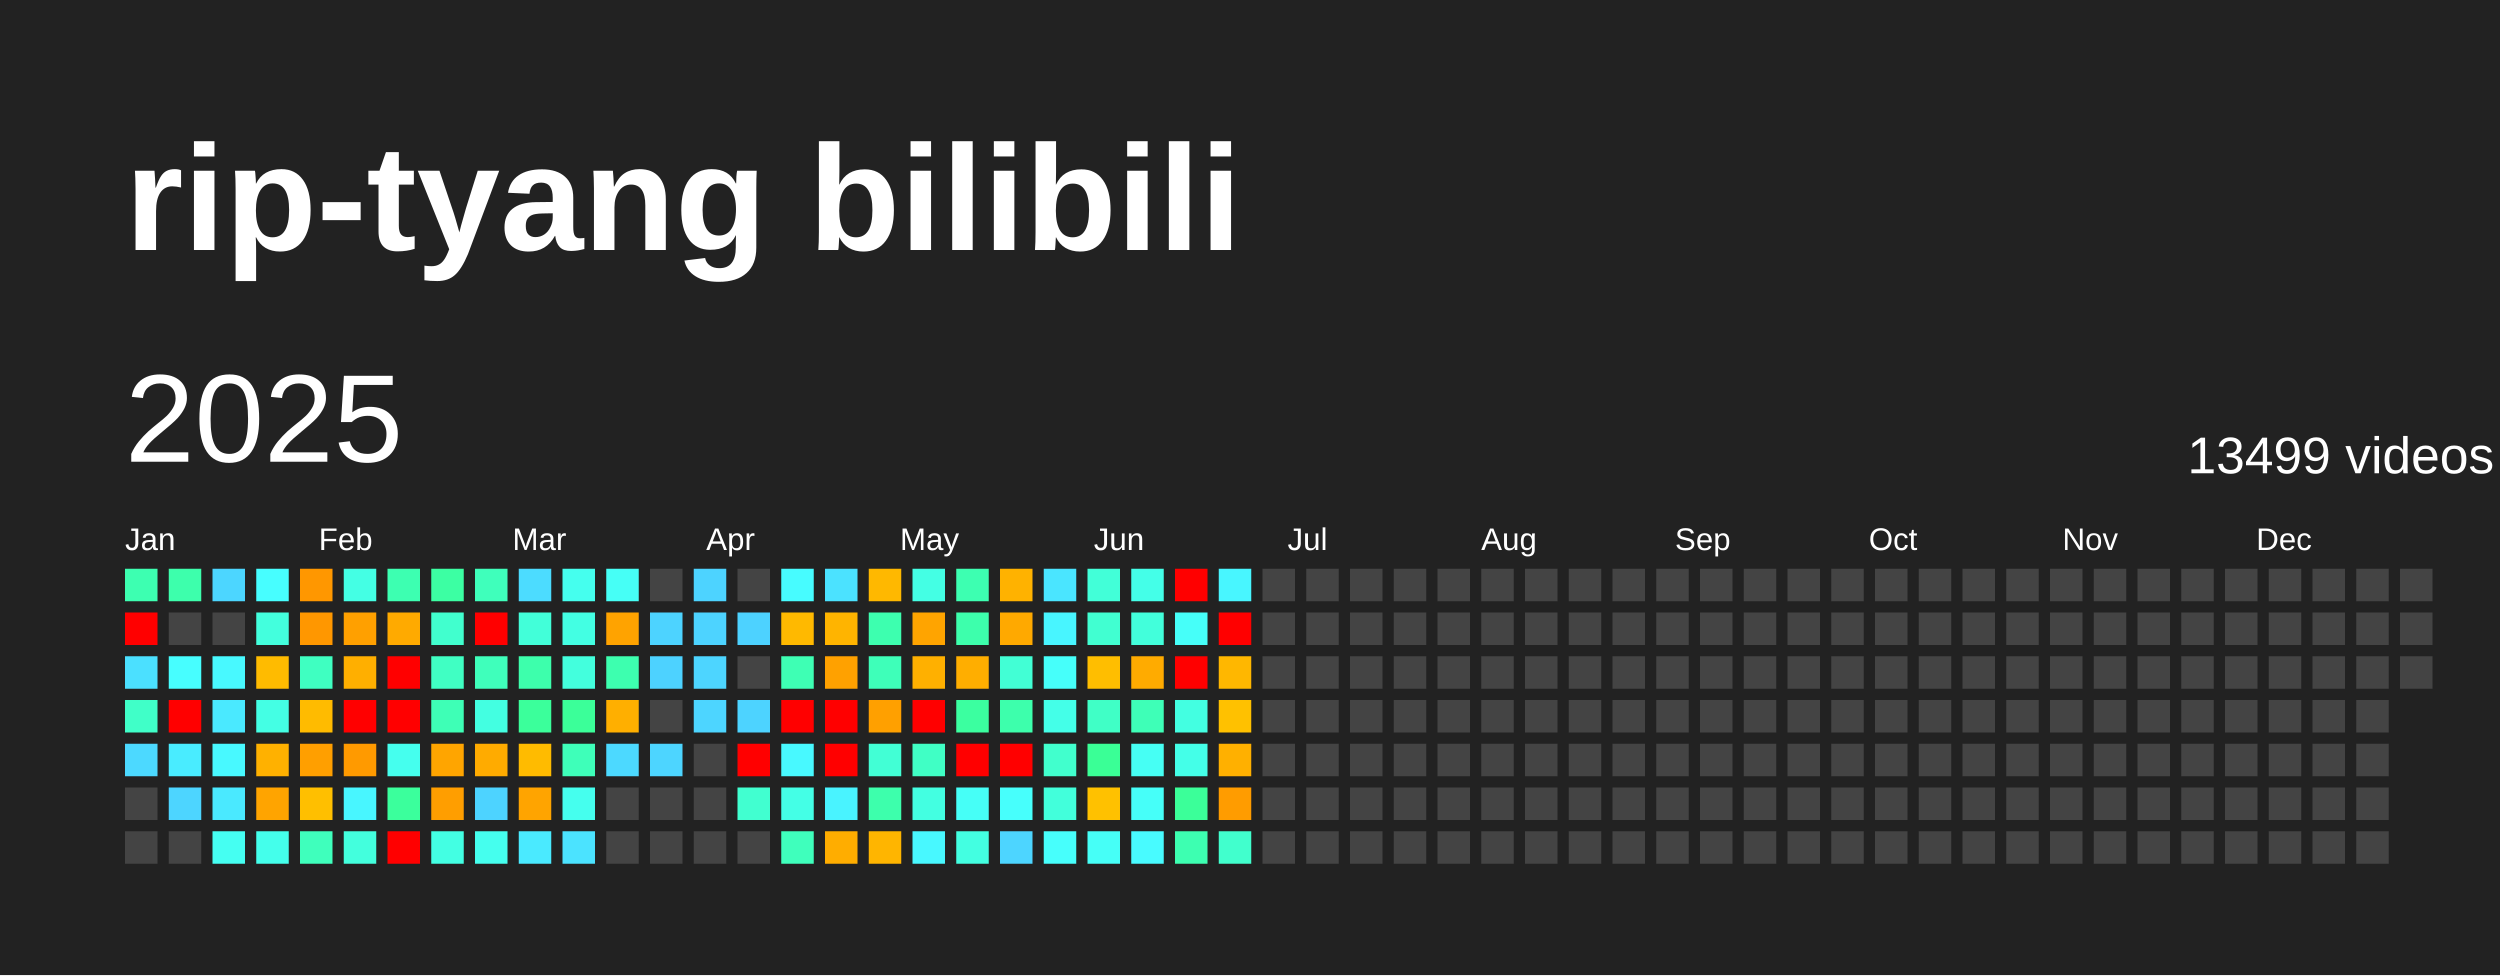
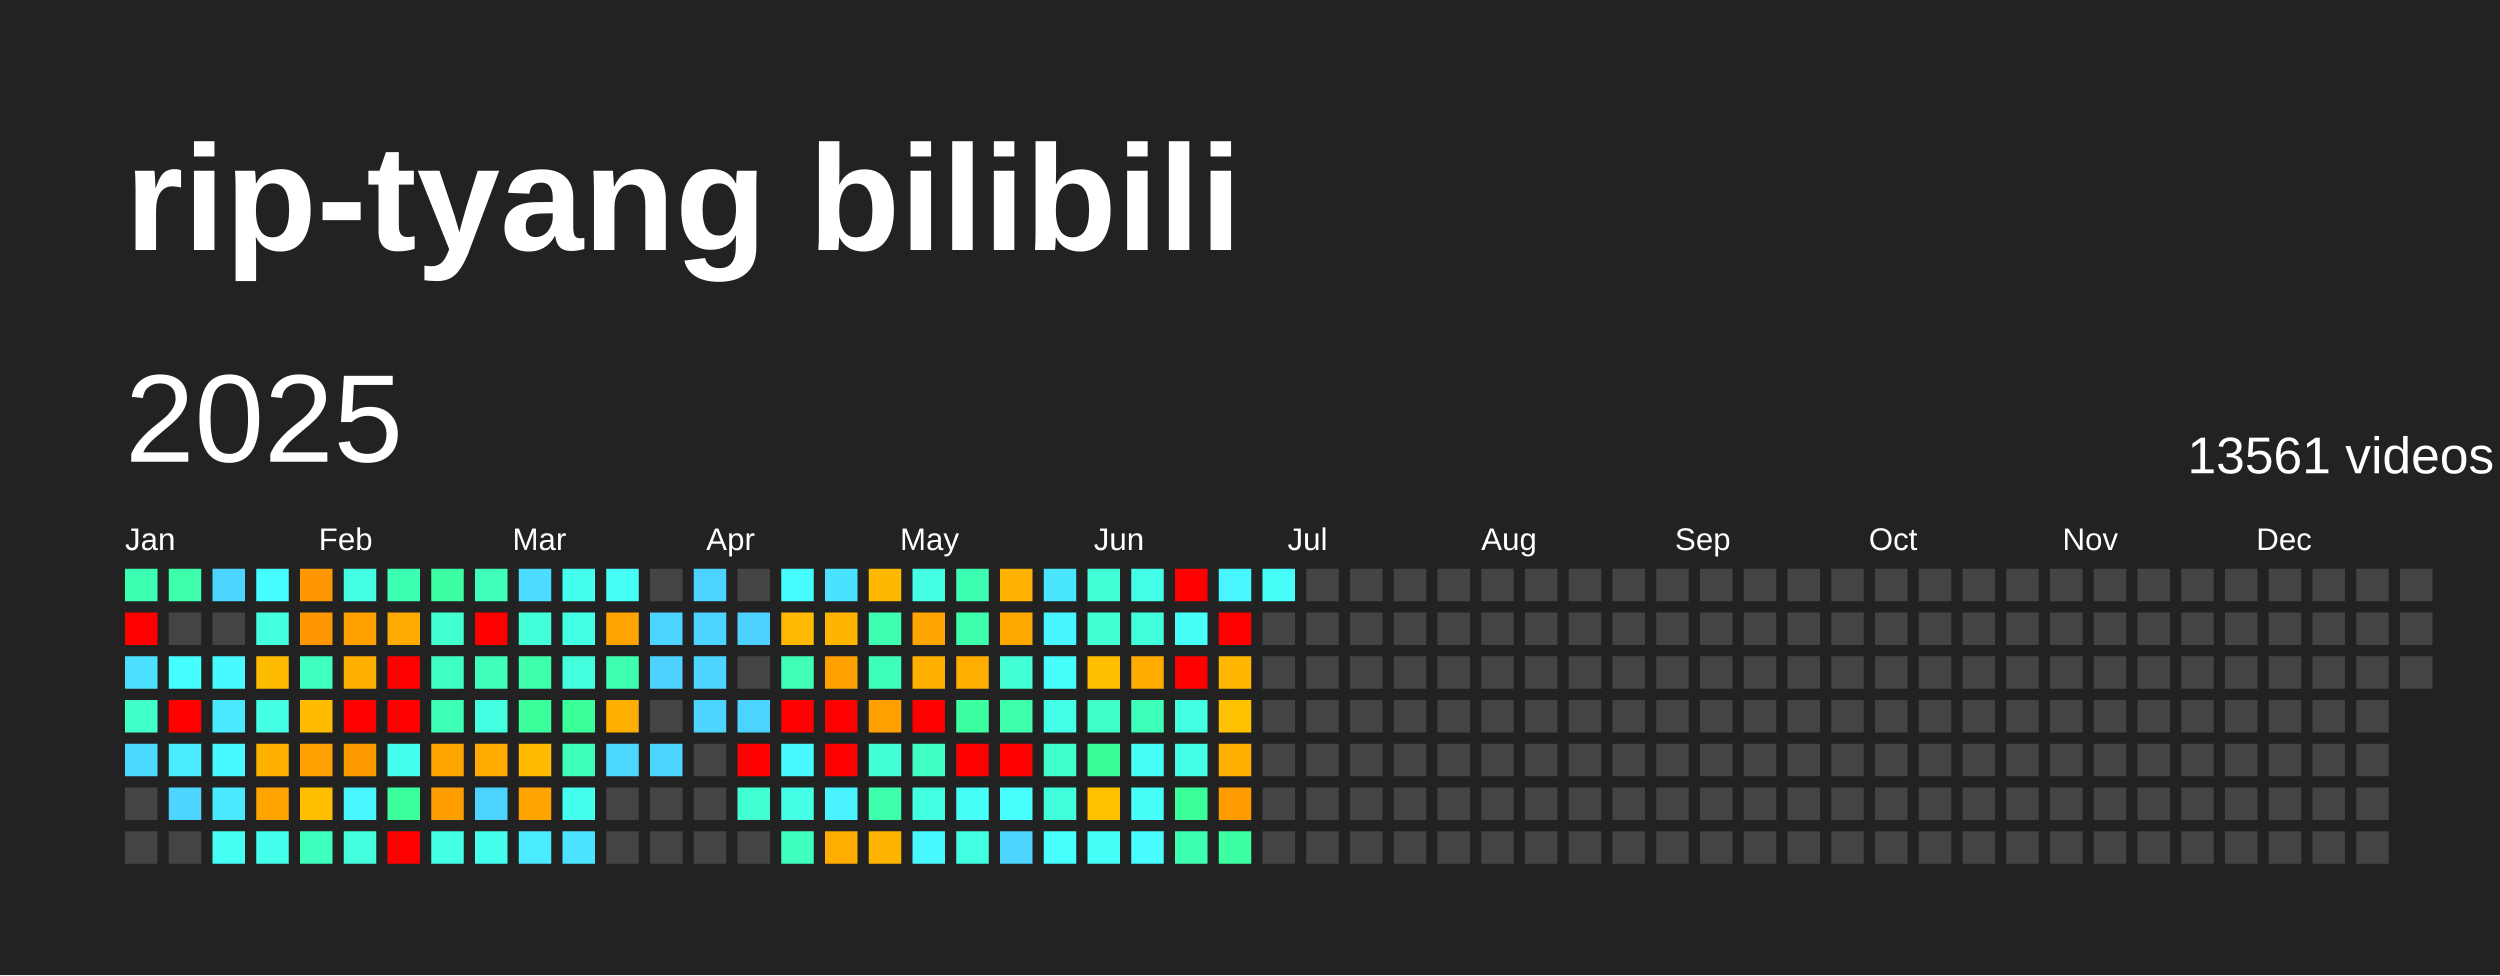
<svg xmlns="http://www.w3.org/2000/svg" baseProfile="full" height="78mm" version="1.1" viewBox="0,0,200,78" width="200mm">
  <defs />
  <rect fill="#222222" height="78" width="200" x="0" y="0" />
  <text fill="#FFFFFF" style="font-size:12px; font-family:Arial; font-weight:bold;" x="10" y="20">rip-tyang bilibili</text>
  <text dominant-baseline="hanging" fill="#FFFFFF" style="font-size:10.0px; font-family:Arial;" x="10" y="30">2025</text>
-   <text dominant-baseline="hanging" fill="#FFFFFF" style="font-size:4.125px; font-family:Arial;" x="175" y="35">13499 videos</text>
+   <text dominant-baseline="hanging" fill="#FFFFFF" style="font-size:4.125px; font-family:Arial;" x="175" y="35">13561 videos</text>
  <text fill="#FFFFFF" style="font-size:2.5px; font-family:Arial" x="10.0" y="44">Jan</text>
  <text fill="#FFFFFF" style="font-size:2.5px; font-family:Arial" x="25.5" y="44">Feb</text>
  <text fill="#FFFFFF" style="font-size:2.5px; font-family:Arial" x="41.0" y="44">Mar</text>
  <text fill="#FFFFFF" style="font-size:2.5px; font-family:Arial" x="56.5" y="44">Apr</text>
  <text fill="#FFFFFF" style="font-size:2.5px; font-family:Arial" x="72.0" y="44">May</text>
  <text fill="#FFFFFF" style="font-size:2.5px; font-family:Arial" x="87.5" y="44">Jun</text>
  <text fill="#FFFFFF" style="font-size:2.5px; font-family:Arial" x="103.0" y="44">Jul</text>
  <text fill="#FFFFFF" style="font-size:2.5px; font-family:Arial" x="118.5" y="44">Aug</text>
  <text fill="#FFFFFF" style="font-size:2.5px; font-family:Arial" x="134.0" y="44">Sep</text>
  <text fill="#FFFFFF" style="font-size:2.5px; font-family:Arial" x="149.5" y="44">Oct</text>
  <text fill="#FFFFFF" style="font-size:2.5px; font-family:Arial" x="165.0" y="44">Nov</text>
  <text fill="#FFFFFF" style="font-size:2.5px; font-family:Arial" x="180.5" y="44">Dec</text>
  <rect fill="#3dffb1" height="2.6" width="2.6" x="10.0" y="45.5" />
  <rect fill="red" height="2.6" width="2.6" x="10.0" y="49.0" />
  <rect fill="#4be0ff" height="2.6" width="2.6" x="10.0" y="52.5" />
  <rect fill="#40ffc8" height="2.6" width="2.6" x="10.0" y="56.0" />
  <rect fill="#4cd9ff" height="2.6" width="2.6" x="10.0" y="59.5" />
  <rect fill="#444444" height="2.6" width="2.6" x="10.0" y="63.0" />
  <rect fill="#444444" height="2.6" width="2.6" x="10.0" y="66.5" />
  <rect fill="#3dffac" height="2.6" width="2.6" x="13.5" y="45.5" />
  <rect fill="#444444" height="2.6" width="2.6" x="13.5" y="49.0" />
  <rect fill="#47feff" height="2.6" width="2.6" x="13.5" y="52.5" />
  <rect fill="red" height="2.6" width="2.6" x="13.5" y="56.0" />
  <rect fill="#49ecff" height="2.6" width="2.6" x="13.5" y="59.5" />
  <rect fill="#4dd5ff" height="2.6" width="2.6" x="13.5" y="63.0" />
  <rect fill="#444444" height="2.6" width="2.6" x="13.5" y="66.5" />
  <rect fill="#4cd6ff" height="2.6" width="2.6" x="17.0" y="45.5" />
  <rect fill="#444444" height="2.6" width="2.6" x="17.0" y="49.0" />
  <rect fill="#48f9ff" height="2.6" width="2.6" x="17.0" y="52.5" />
  <rect fill="#4ae9ff" height="2.6" width="2.6" x="17.0" y="56.0" />
  <rect fill="#48f9ff" height="2.6" width="2.6" x="17.0" y="59.5" />
  <rect fill="#4ae9ff" height="2.6" width="2.6" x="17.0" y="63.0" />
  <rect fill="#45fff2" height="2.6" width="2.6" x="17.0" y="66.5" />
  <rect fill="#47feff" height="2.6" width="2.6" x="20.5" y="45.5" />
  <rect fill="#43ffdd" height="2.6" width="2.6" x="20.5" y="49.0" />
  <rect fill="#ffbb00" height="2.6" width="2.6" x="20.5" y="52.5" />
  <rect fill="#44ffe4" height="2.6" width="2.6" x="20.5" y="56.0" />
  <rect fill="#ffb100" height="2.6" width="2.6" x="20.5" y="59.5" />
  <rect fill="#ffa400" height="2.6" width="2.6" x="20.5" y="63.0" />
  <rect fill="#44ffeb" height="2.6" width="2.6" x="20.5" y="66.5" />
  <rect fill="#ff9700" height="2.6" width="2.6" x="24.0" y="45.5" />
  <rect fill="#ff9700" height="2.6" width="2.6" x="24.0" y="49.0" />
  <rect fill="#3fffc1" height="2.6" width="2.6" x="24.0" y="52.5" />
  <rect fill="#ffbb00" height="2.6" width="2.6" x="24.0" y="56.0" />
  <rect fill="#ff9f00" height="2.6" width="2.6" x="24.0" y="59.5" />
  <rect fill="#ffbf00" height="2.6" width="2.6" x="24.0" y="63.0" />
  <rect fill="#3fffbc" height="2.6" width="2.6" x="24.0" y="66.5" />
  <rect fill="#44ffe4" height="2.6" width="2.6" x="27.5" y="45.5" />
  <rect fill="#ffa000" height="2.6" width="2.6" x="27.5" y="49.0" />
  <rect fill="#ffaf00" height="2.6" width="2.6" x="27.5" y="52.5" />
  <rect fill="red" height="2.6" width="2.6" x="27.5" y="56.0" />
  <rect fill="#ff9a00" height="2.6" width="2.6" x="27.5" y="59.5" />
  <rect fill="#48f6ff" height="2.6" width="2.6" x="27.5" y="63.0" />
  <rect fill="#43ffdd" height="2.6" width="2.6" x="27.5" y="66.5" />
  <rect fill="#3dffb1" height="2.6" width="2.6" x="31.0" y="45.5" />
  <rect fill="#ffaa00" height="2.6" width="2.6" x="31.0" y="49.0" />
  <rect fill="red" height="2.6" width="2.6" x="31.0" y="52.5" />
  <rect fill="red" height="2.6" width="2.6" x="31.0" y="56.0" />
  <rect fill="#45ffee" height="2.6" width="2.6" x="31.0" y="59.5" />
  <rect fill="#3bff9c" height="2.6" width="2.6" x="31.0" y="63.0" />
  <rect fill="red" height="2.6" width="2.6" x="31.0" y="66.5" />
  <rect fill="#3cffa3" height="2.6" width="2.6" x="34.5" y="45.5" />
  <rect fill="#41ffce" height="2.6" width="2.6" x="34.5" y="49.0" />
  <rect fill="#40ffc3" height="2.6" width="2.6" x="34.5" y="52.5" />
  <rect fill="#3effb6" height="2.6" width="2.6" x="34.5" y="56.0" />
  <rect fill="#ffa500" height="2.6" width="2.6" x="34.5" y="59.5" />
  <rect fill="#ff9e00" height="2.6" width="2.6" x="34.5" y="63.0" />
  <rect fill="#43ffe3" height="2.6" width="2.6" x="34.5" y="66.5" />
  <rect fill="#3fffbb" height="2.6" width="2.6" x="38.0" y="45.5" />
  <rect fill="red" height="2.6" width="2.6" x="38.0" y="49.0" />
  <rect fill="#3fffbb" height="2.6" width="2.6" x="38.0" y="52.5" />
  <rect fill="#43ffe1" height="2.6" width="2.6" x="38.0" y="56.0" />
  <rect fill="#ffab00" height="2.6" width="2.6" x="38.0" y="59.5" />
  <rect fill="#4dd3ff" height="2.6" width="2.6" x="38.0" y="63.0" />
  <rect fill="#45ffee" height="2.6" width="2.6" x="38.0" y="66.5" />
  <rect fill="#4cdcff" height="2.6" width="2.6" x="41.5" y="45.5" />
  <rect fill="#42ffd9" height="2.6" width="2.6" x="41.5" y="49.0" />
  <rect fill="#3dffac" height="2.6" width="2.6" x="41.5" y="52.5" />
  <rect fill="#3bff9b" height="2.6" width="2.6" x="41.5" y="56.0" />
  <rect fill="#ffbb00" height="2.6" width="2.6" x="41.5" y="59.5" />
  <rect fill="#ffa400" height="2.6" width="2.6" x="41.5" y="63.0" />
  <rect fill="#4aeaff" height="2.6" width="2.6" x="41.5" y="66.5" />
  <rect fill="#45ffee" height="2.6" width="2.6" x="45.0" y="45.5" />
  <rect fill="#43ffe3" height="2.6" width="2.6" x="45.0" y="49.0" />
  <rect fill="#43ffdd" height="2.6" width="2.6" x="45.0" y="52.5" />
  <rect fill="#3bff99" height="2.6" width="2.6" x="45.0" y="56.0" />
  <rect fill="#3effb9" height="2.6" width="2.6" x="45.0" y="59.5" />
  <rect fill="#45ffee" height="2.6" width="2.6" x="45.0" y="63.0" />
  <rect fill="#4be3ff" height="2.6" width="2.6" x="45.0" y="66.5" />
  <rect fill="#46fff6" height="2.6" width="2.6" x="48.5" y="45.5" />
  <rect fill="#ffa300" height="2.6" width="2.6" x="48.5" y="49.0" />
  <rect fill="#3dffaf" height="2.6" width="2.6" x="48.5" y="52.5" />
  <rect fill="#ffaf00" height="2.6" width="2.6" x="48.5" y="56.0" />
  <rect fill="#4cd9ff" height="2.6" width="2.6" x="48.5" y="59.5" />
  <rect fill="#444444" height="2.6" width="2.6" x="48.5" y="63.0" />
  <rect fill="#444444" height="2.6" width="2.6" x="48.5" y="66.5" />
  <rect fill="#444444" height="2.6" width="2.6" x="52.0" y="45.5" />
  <rect fill="#4dd3ff" height="2.6" width="2.6" x="52.0" y="49.0" />
  <rect fill="#4dd2ff" height="2.6" width="2.6" x="52.0" y="52.5" />
  <rect fill="#444444" height="2.6" width="2.6" x="52.0" y="56.0" />
  <rect fill="#4dd5ff" height="2.6" width="2.6" x="52.0" y="59.5" />
  <rect fill="#444444" height="2.6" width="2.6" x="52.0" y="63.0" />
  <rect fill="#444444" height="2.6" width="2.6" x="52.0" y="66.5" />
  <rect fill="#4dd3ff" height="2.6" width="2.6" x="55.5" y="45.5" />
  <rect fill="#4dd3ff" height="2.6" width="2.6" x="55.5" y="49.0" />
  <rect fill="#4dd5ff" height="2.6" width="2.6" x="55.5" y="52.5" />
  <rect fill="#4dd5ff" height="2.6" width="2.6" x="55.5" y="56.0" />
  <rect fill="#444444" height="2.6" width="2.6" x="55.5" y="59.5" />
  <rect fill="#444444" height="2.6" width="2.6" x="55.5" y="63.0" />
  <rect fill="#444444" height="2.6" width="2.6" x="55.5" y="66.5" />
  <rect fill="#444444" height="2.6" width="2.6" x="59.0" y="45.5" />
  <rect fill="#4dd2ff" height="2.6" width="2.6" x="59.0" y="49.0" />
  <rect fill="#444444" height="2.6" width="2.6" x="59.0" y="52.5" />
  <rect fill="#4dd3ff" height="2.6" width="2.6" x="59.0" y="56.0" />
  <rect fill="red" height="2.6" width="2.6" x="59.0" y="59.5" />
  <rect fill="#41ffd0" height="2.6" width="2.6" x="59.0" y="63.0" />
  <rect fill="#444444" height="2.6" width="2.6" x="59.0" y="66.5" />
  <rect fill="#47fcff" height="2.6" width="2.6" x="62.5" y="45.5" />
  <rect fill="#ffb900" height="2.6" width="2.6" x="62.5" y="49.0" />
  <rect fill="#3effb4" height="2.6" width="2.6" x="62.5" y="52.5" />
  <rect fill="red" height="2.6" width="2.6" x="62.5" y="56.0" />
  <rect fill="#48f9ff" height="2.6" width="2.6" x="62.5" y="59.5" />
  <rect fill="#44ffe6" height="2.6" width="2.6" x="62.5" y="63.0" />
  <rect fill="#3fffbc" height="2.6" width="2.6" x="62.5" y="66.5" />
  <rect fill="#4be2ff" height="2.6" width="2.6" x="66.0" y="45.5" />
  <rect fill="#ffb400" height="2.6" width="2.6" x="66.0" y="49.0" />
  <rect fill="#ffa100" height="2.6" width="2.6" x="66.0" y="52.5" />
  <rect fill="red" height="2.6" width="2.6" x="66.0" y="56.0" />
  <rect fill="red" height="2.6" width="2.6" x="66.0" y="59.5" />
  <rect fill="#49f3ff" height="2.6" width="2.6" x="66.0" y="63.0" />
  <rect fill="#ffad00" height="2.6" width="2.6" x="66.0" y="66.5" />
  <rect fill="#ffb800" height="2.6" width="2.6" x="69.5" y="45.5" />
  <rect fill="#3dffaf" height="2.6" width="2.6" x="69.5" y="49.0" />
  <rect fill="#3effb9" height="2.6" width="2.6" x="69.5" y="52.5" />
  <rect fill="#ffa000" height="2.6" width="2.6" x="69.5" y="56.0" />
  <rect fill="#42ffd5" height="2.6" width="2.6" x="69.5" y="59.5" />
  <rect fill="#3dffac" height="2.6" width="2.6" x="69.5" y="63.0" />
  <rect fill="#ffb500" height="2.6" width="2.6" x="69.5" y="66.5" />
  <rect fill="#44ffe4" height="2.6" width="2.6" x="73.0" y="45.5" />
  <rect fill="#ffa400" height="2.6" width="2.6" x="73.0" y="49.0" />
  <rect fill="#ffb000" height="2.6" width="2.6" x="73.0" y="52.5" />
  <rect fill="red" height="2.6" width="2.6" x="73.0" y="56.0" />
  <rect fill="#40ffc5" height="2.6" width="2.6" x="73.0" y="59.5" />
  <rect fill="#43ffe1" height="2.6" width="2.6" x="73.0" y="63.0" />
  <rect fill="#48f8ff" height="2.6" width="2.6" x="73.0" y="66.5" />
  <rect fill="#3dffb1" height="2.6" width="2.6" x="76.5" y="45.5" />
  <rect fill="#3dffac" height="2.6" width="2.6" x="76.5" y="49.0" />
  <rect fill="#ffae00" height="2.6" width="2.6" x="76.5" y="52.5" />
  <rect fill="#3bffa0" height="2.6" width="2.6" x="76.5" y="56.0" />
  <rect fill="red" height="2.6" width="2.6" x="76.5" y="59.5" />
  <rect fill="#46fff7" height="2.6" width="2.6" x="76.5" y="63.0" />
  <rect fill="#43ffe1" height="2.6" width="2.6" x="76.5" y="66.5" />
  <rect fill="#ffb200" height="2.6" width="2.6" x="80.0" y="45.5" />
  <rect fill="#ffa900" height="2.6" width="2.6" x="80.0" y="49.0" />
  <rect fill="#42ffd5" height="2.6" width="2.6" x="80.0" y="52.5" />
  <rect fill="#3dffac" height="2.6" width="2.6" x="80.0" y="56.0" />
  <rect fill="red" height="2.6" width="2.6" x="80.0" y="59.5" />
  <rect fill="#47fffc" height="2.6" width="2.6" x="80.0" y="63.0" />
  <rect fill="#4dd5ff" height="2.6" width="2.6" x="80.0" y="66.5" />
  <rect fill="#4ae5ff" height="2.6" width="2.6" x="83.5" y="45.5" />
  <rect fill="#48f5ff" height="2.6" width="2.6" x="83.5" y="49.0" />
  <rect fill="#46fffa" height="2.6" width="2.6" x="83.5" y="52.5" />
  <rect fill="#44ffe8" height="2.6" width="2.6" x="83.5" y="56.0" />
  <rect fill="#41ffcd" height="2.6" width="2.6" x="83.5" y="59.5" />
  <rect fill="#42ffdb" height="2.6" width="2.6" x="83.5" y="63.0" />
  <rect fill="#47fffc" height="2.6" width="2.6" x="83.5" y="66.5" />
  <rect fill="#42ffd8" height="2.6" width="2.6" x="87.0" y="45.5" />
  <rect fill="#41ffd1" height="2.6" width="2.6" x="87.0" y="49.0" />
  <rect fill="#ffbe00" height="2.6" width="2.6" x="87.0" y="52.5" />
  <rect fill="#40ffc6" height="2.6" width="2.6" x="87.0" y="56.0" />
  <rect fill="#3aff96" height="2.6" width="2.6" x="87.0" y="59.5" />
  <rect fill="#ffc100" height="2.6" width="2.6" x="87.0" y="63.0" />
  <rect fill="#46fff7" height="2.6" width="2.6" x="87.0" y="66.5" />
  <rect fill="#44ffe8" height="2.6" width="2.6" x="90.5" y="45.5" />
  <rect fill="#42ffdb" height="2.6" width="2.6" x="90.5" y="49.0" />
  <rect fill="#ffab00" height="2.6" width="2.6" x="90.5" y="52.5" />
  <rect fill="#3effb7" height="2.6" width="2.6" x="90.5" y="56.0" />
  <rect fill="#46fff4" height="2.6" width="2.6" x="90.5" y="59.5" />
  <rect fill="#46fff9" height="2.6" width="2.6" x="90.5" y="63.0" />
  <rect fill="#48fbff" height="2.6" width="2.6" x="90.5" y="66.5" />
  <rect fill="red" height="2.6" width="2.6" x="94.0" y="45.5" />
  <rect fill="#46fff9" height="2.6" width="2.6" x="94.0" y="49.0" />
  <rect fill="red" height="2.6" width="2.6" x="94.0" y="52.5" />
  <rect fill="#43ffe1" height="2.6" width="2.6" x="94.0" y="56.0" />
  <rect fill="#44ffe8" height="2.6" width="2.6" x="94.0" y="59.5" />
  <rect fill="#3bff99" height="2.6" width="2.6" x="94.0" y="63.0" />
  <rect fill="#3dffb1" height="2.6" width="2.6" x="94.0" y="66.5" />
  <rect fill="#48f6ff" height="2.6" width="2.6" x="97.5" y="45.5" />
  <rect fill="red" height="2.6" width="2.6" x="97.5" y="49.0" />
  <rect fill="#ffb700" height="2.6" width="2.6" x="97.5" y="52.5" />
  <rect fill="#ffc100" height="2.6" width="2.6" x="97.5" y="56.0" />
  <rect fill="#ffb000" height="2.6" width="2.6" x="97.5" y="59.5" />
  <rect fill="#ff9c00" height="2.6" width="2.6" x="97.5" y="63.0" />
-   <rect fill="#41ffcd" height="2.6" width="2.6" x="97.5" y="66.5" />
-   <rect fill="#444444" height="2.6" width="2.6" x="101.0" y="45.5" />
+   <rect fill="#3cffa2" height="2.6" width="2.6" x="97.5" y="66.5" />
+   <rect fill="#46fff9" height="2.6" width="2.6" x="101.0" y="45.5" />
  <rect fill="#444444" height="2.6" width="2.6" x="101.0" y="49.0" />
  <rect fill="#444444" height="2.6" width="2.6" x="101.0" y="52.5" />
  <rect fill="#444444" height="2.6" width="2.6" x="101.0" y="56.0" />
  <rect fill="#444444" height="2.6" width="2.6" x="101.0" y="59.5" />
  <rect fill="#444444" height="2.6" width="2.6" x="101.0" y="63.0" />
  <rect fill="#444444" height="2.6" width="2.6" x="101.0" y="66.5" />
  <rect fill="#444444" height="2.6" width="2.6" x="104.5" y="45.5" />
  <rect fill="#444444" height="2.6" width="2.6" x="104.5" y="49.0" />
  <rect fill="#444444" height="2.6" width="2.6" x="104.5" y="52.5" />
  <rect fill="#444444" height="2.6" width="2.6" x="104.5" y="56.0" />
  <rect fill="#444444" height="2.6" width="2.6" x="104.5" y="59.5" />
  <rect fill="#444444" height="2.6" width="2.6" x="104.5" y="63.0" />
  <rect fill="#444444" height="2.6" width="2.6" x="104.5" y="66.5" />
  <rect fill="#444444" height="2.6" width="2.6" x="108.0" y="45.5" />
  <rect fill="#444444" height="2.6" width="2.6" x="108.0" y="49.0" />
  <rect fill="#444444" height="2.6" width="2.6" x="108.0" y="52.5" />
  <rect fill="#444444" height="2.6" width="2.6" x="108.0" y="56.0" />
  <rect fill="#444444" height="2.6" width="2.6" x="108.0" y="59.5" />
  <rect fill="#444444" height="2.6" width="2.6" x="108.0" y="63.0" />
  <rect fill="#444444" height="2.6" width="2.6" x="108.0" y="66.5" />
  <rect fill="#444444" height="2.6" width="2.6" x="111.5" y="45.5" />
  <rect fill="#444444" height="2.6" width="2.6" x="111.5" y="49.0" />
  <rect fill="#444444" height="2.6" width="2.6" x="111.5" y="52.5" />
  <rect fill="#444444" height="2.6" width="2.6" x="111.5" y="56.0" />
  <rect fill="#444444" height="2.6" width="2.6" x="111.5" y="59.5" />
  <rect fill="#444444" height="2.6" width="2.6" x="111.5" y="63.0" />
  <rect fill="#444444" height="2.6" width="2.6" x="111.5" y="66.5" />
  <rect fill="#444444" height="2.6" width="2.6" x="115.0" y="45.5" />
  <rect fill="#444444" height="2.6" width="2.6" x="115.0" y="49.0" />
  <rect fill="#444444" height="2.6" width="2.6" x="115.0" y="52.5" />
  <rect fill="#444444" height="2.6" width="2.6" x="115.0" y="56.0" />
  <rect fill="#444444" height="2.6" width="2.6" x="115.0" y="59.5" />
  <rect fill="#444444" height="2.6" width="2.6" x="115.0" y="63.0" />
  <rect fill="#444444" height="2.6" width="2.6" x="115.0" y="66.5" />
  <rect fill="#444444" height="2.6" width="2.6" x="118.5" y="45.5" />
  <rect fill="#444444" height="2.6" width="2.6" x="118.5" y="49.0" />
  <rect fill="#444444" height="2.6" width="2.6" x="118.5" y="52.5" />
  <rect fill="#444444" height="2.6" width="2.6" x="118.5" y="56.0" />
  <rect fill="#444444" height="2.6" width="2.6" x="118.5" y="59.5" />
  <rect fill="#444444" height="2.6" width="2.6" x="118.5" y="63.0" />
  <rect fill="#444444" height="2.6" width="2.6" x="118.5" y="66.5" />
  <rect fill="#444444" height="2.6" width="2.6" x="122.0" y="45.5" />
  <rect fill="#444444" height="2.6" width="2.6" x="122.0" y="49.0" />
  <rect fill="#444444" height="2.6" width="2.6" x="122.0" y="52.5" />
  <rect fill="#444444" height="2.6" width="2.6" x="122.0" y="56.0" />
  <rect fill="#444444" height="2.6" width="2.6" x="122.0" y="59.5" />
  <rect fill="#444444" height="2.6" width="2.6" x="122.0" y="63.0" />
  <rect fill="#444444" height="2.6" width="2.6" x="122.0" y="66.5" />
  <rect fill="#444444" height="2.6" width="2.6" x="125.5" y="45.5" />
  <rect fill="#444444" height="2.6" width="2.6" x="125.5" y="49.0" />
  <rect fill="#444444" height="2.6" width="2.6" x="125.5" y="52.5" />
  <rect fill="#444444" height="2.6" width="2.6" x="125.5" y="56.0" />
  <rect fill="#444444" height="2.6" width="2.6" x="125.5" y="59.5" />
  <rect fill="#444444" height="2.6" width="2.6" x="125.5" y="63.0" />
  <rect fill="#444444" height="2.6" width="2.6" x="125.5" y="66.5" />
  <rect fill="#444444" height="2.6" width="2.6" x="129.0" y="45.5" />
  <rect fill="#444444" height="2.6" width="2.6" x="129.0" y="49.0" />
  <rect fill="#444444" height="2.6" width="2.6" x="129.0" y="52.5" />
  <rect fill="#444444" height="2.6" width="2.6" x="129.0" y="56.0" />
  <rect fill="#444444" height="2.6" width="2.6" x="129.0" y="59.5" />
  <rect fill="#444444" height="2.6" width="2.6" x="129.0" y="63.0" />
  <rect fill="#444444" height="2.6" width="2.6" x="129.0" y="66.5" />
  <rect fill="#444444" height="2.6" width="2.6" x="132.5" y="45.5" />
  <rect fill="#444444" height="2.6" width="2.6" x="132.5" y="49.0" />
  <rect fill="#444444" height="2.6" width="2.6" x="132.5" y="52.5" />
  <rect fill="#444444" height="2.6" width="2.6" x="132.5" y="56.0" />
  <rect fill="#444444" height="2.6" width="2.6" x="132.5" y="59.5" />
  <rect fill="#444444" height="2.6" width="2.6" x="132.5" y="63.0" />
  <rect fill="#444444" height="2.6" width="2.6" x="132.5" y="66.5" />
  <rect fill="#444444" height="2.6" width="2.6" x="136.0" y="45.5" />
  <rect fill="#444444" height="2.6" width="2.6" x="136.0" y="49.0" />
  <rect fill="#444444" height="2.6" width="2.6" x="136.0" y="52.5" />
  <rect fill="#444444" height="2.6" width="2.6" x="136.0" y="56.0" />
  <rect fill="#444444" height="2.6" width="2.6" x="136.0" y="59.5" />
  <rect fill="#444444" height="2.6" width="2.6" x="136.0" y="63.0" />
  <rect fill="#444444" height="2.6" width="2.6" x="136.0" y="66.5" />
  <rect fill="#444444" height="2.6" width="2.6" x="139.5" y="45.5" />
  <rect fill="#444444" height="2.6" width="2.6" x="139.5" y="49.0" />
  <rect fill="#444444" height="2.6" width="2.6" x="139.5" y="52.5" />
  <rect fill="#444444" height="2.6" width="2.6" x="139.5" y="56.0" />
  <rect fill="#444444" height="2.6" width="2.6" x="139.5" y="59.5" />
  <rect fill="#444444" height="2.6" width="2.6" x="139.5" y="63.0" />
  <rect fill="#444444" height="2.6" width="2.6" x="139.5" y="66.5" />
  <rect fill="#444444" height="2.6" width="2.6" x="143.0" y="45.5" />
  <rect fill="#444444" height="2.6" width="2.6" x="143.0" y="49.0" />
  <rect fill="#444444" height="2.6" width="2.6" x="143.0" y="52.5" />
  <rect fill="#444444" height="2.6" width="2.6" x="143.0" y="56.0" />
  <rect fill="#444444" height="2.6" width="2.6" x="143.0" y="59.5" />
  <rect fill="#444444" height="2.6" width="2.6" x="143.0" y="63.0" />
  <rect fill="#444444" height="2.6" width="2.6" x="143.0" y="66.5" />
  <rect fill="#444444" height="2.6" width="2.6" x="146.5" y="45.5" />
  <rect fill="#444444" height="2.6" width="2.6" x="146.5" y="49.0" />
  <rect fill="#444444" height="2.6" width="2.6" x="146.5" y="52.5" />
  <rect fill="#444444" height="2.6" width="2.6" x="146.5" y="56.0" />
  <rect fill="#444444" height="2.6" width="2.6" x="146.5" y="59.5" />
  <rect fill="#444444" height="2.6" width="2.6" x="146.5" y="63.0" />
  <rect fill="#444444" height="2.6" width="2.6" x="146.5" y="66.5" />
  <rect fill="#444444" height="2.6" width="2.6" x="150.0" y="45.5" />
  <rect fill="#444444" height="2.6" width="2.6" x="150.0" y="49.0" />
  <rect fill="#444444" height="2.6" width="2.6" x="150.0" y="52.5" />
  <rect fill="#444444" height="2.6" width="2.6" x="150.0" y="56.0" />
  <rect fill="#444444" height="2.6" width="2.6" x="150.0" y="59.5" />
  <rect fill="#444444" height="2.6" width="2.6" x="150.0" y="63.0" />
  <rect fill="#444444" height="2.6" width="2.6" x="150.0" y="66.5" />
  <rect fill="#444444" height="2.6" width="2.6" x="153.5" y="45.5" />
  <rect fill="#444444" height="2.6" width="2.6" x="153.5" y="49.0" />
  <rect fill="#444444" height="2.6" width="2.6" x="153.5" y="52.5" />
  <rect fill="#444444" height="2.6" width="2.6" x="153.5" y="56.0" />
  <rect fill="#444444" height="2.6" width="2.6" x="153.5" y="59.5" />
  <rect fill="#444444" height="2.6" width="2.6" x="153.5" y="63.0" />
  <rect fill="#444444" height="2.6" width="2.6" x="153.5" y="66.5" />
  <rect fill="#444444" height="2.6" width="2.6" x="157.0" y="45.5" />
  <rect fill="#444444" height="2.6" width="2.6" x="157.0" y="49.0" />
  <rect fill="#444444" height="2.6" width="2.6" x="157.0" y="52.5" />
  <rect fill="#444444" height="2.6" width="2.6" x="157.0" y="56.0" />
  <rect fill="#444444" height="2.6" width="2.6" x="157.0" y="59.5" />
  <rect fill="#444444" height="2.6" width="2.6" x="157.0" y="63.0" />
  <rect fill="#444444" height="2.6" width="2.6" x="157.0" y="66.5" />
  <rect fill="#444444" height="2.6" width="2.6" x="160.5" y="45.5" />
  <rect fill="#444444" height="2.6" width="2.6" x="160.5" y="49.0" />
  <rect fill="#444444" height="2.6" width="2.6" x="160.5" y="52.5" />
  <rect fill="#444444" height="2.6" width="2.6" x="160.5" y="56.0" />
  <rect fill="#444444" height="2.6" width="2.6" x="160.5" y="59.5" />
  <rect fill="#444444" height="2.6" width="2.6" x="160.5" y="63.0" />
  <rect fill="#444444" height="2.6" width="2.6" x="160.5" y="66.5" />
  <rect fill="#444444" height="2.6" width="2.6" x="164.0" y="45.5" />
  <rect fill="#444444" height="2.6" width="2.6" x="164.0" y="49.0" />
  <rect fill="#444444" height="2.6" width="2.6" x="164.0" y="52.5" />
  <rect fill="#444444" height="2.6" width="2.6" x="164.0" y="56.0" />
  <rect fill="#444444" height="2.6" width="2.6" x="164.0" y="59.5" />
  <rect fill="#444444" height="2.6" width="2.6" x="164.0" y="63.0" />
  <rect fill="#444444" height="2.6" width="2.6" x="164.0" y="66.5" />
  <rect fill="#444444" height="2.6" width="2.6" x="167.5" y="45.5" />
  <rect fill="#444444" height="2.6" width="2.6" x="167.5" y="49.0" />
  <rect fill="#444444" height="2.6" width="2.6" x="167.5" y="52.5" />
  <rect fill="#444444" height="2.6" width="2.6" x="167.5" y="56.0" />
  <rect fill="#444444" height="2.6" width="2.6" x="167.5" y="59.5" />
  <rect fill="#444444" height="2.6" width="2.6" x="167.5" y="63.0" />
  <rect fill="#444444" height="2.6" width="2.6" x="167.5" y="66.5" />
  <rect fill="#444444" height="2.6" width="2.6" x="171.0" y="45.5" />
  <rect fill="#444444" height="2.6" width="2.6" x="171.0" y="49.0" />
  <rect fill="#444444" height="2.6" width="2.6" x="171.0" y="52.5" />
  <rect fill="#444444" height="2.6" width="2.6" x="171.0" y="56.0" />
  <rect fill="#444444" height="2.6" width="2.6" x="171.0" y="59.5" />
  <rect fill="#444444" height="2.6" width="2.6" x="171.0" y="63.0" />
  <rect fill="#444444" height="2.6" width="2.6" x="171.0" y="66.5" />
  <rect fill="#444444" height="2.6" width="2.6" x="174.5" y="45.5" />
  <rect fill="#444444" height="2.6" width="2.6" x="174.5" y="49.0" />
  <rect fill="#444444" height="2.6" width="2.6" x="174.5" y="52.5" />
  <rect fill="#444444" height="2.6" width="2.6" x="174.5" y="56.0" />
  <rect fill="#444444" height="2.6" width="2.6" x="174.5" y="59.5" />
  <rect fill="#444444" height="2.6" width="2.6" x="174.5" y="63.0" />
  <rect fill="#444444" height="2.6" width="2.6" x="174.5" y="66.5" />
  <rect fill="#444444" height="2.6" width="2.6" x="178.0" y="45.5" />
  <rect fill="#444444" height="2.6" width="2.6" x="178.0" y="49.0" />
  <rect fill="#444444" height="2.6" width="2.6" x="178.0" y="52.5" />
  <rect fill="#444444" height="2.6" width="2.6" x="178.0" y="56.0" />
  <rect fill="#444444" height="2.6" width="2.6" x="178.0" y="59.5" />
  <rect fill="#444444" height="2.6" width="2.6" x="178.0" y="63.0" />
  <rect fill="#444444" height="2.6" width="2.6" x="178.0" y="66.5" />
  <rect fill="#444444" height="2.6" width="2.6" x="181.5" y="45.5" />
  <rect fill="#444444" height="2.6" width="2.6" x="181.5" y="49.0" />
  <rect fill="#444444" height="2.6" width="2.6" x="181.5" y="52.5" />
  <rect fill="#444444" height="2.6" width="2.6" x="181.5" y="56.0" />
  <rect fill="#444444" height="2.6" width="2.6" x="181.5" y="59.5" />
  <rect fill="#444444" height="2.6" width="2.6" x="181.5" y="63.0" />
  <rect fill="#444444" height="2.6" width="2.6" x="181.5" y="66.5" />
  <rect fill="#444444" height="2.6" width="2.6" x="185.0" y="45.5" />
  <rect fill="#444444" height="2.6" width="2.6" x="185.0" y="49.0" />
  <rect fill="#444444" height="2.6" width="2.6" x="185.0" y="52.5" />
  <rect fill="#444444" height="2.6" width="2.6" x="185.0" y="56.0" />
  <rect fill="#444444" height="2.6" width="2.6" x="185.0" y="59.5" />
  <rect fill="#444444" height="2.6" width="2.6" x="185.0" y="63.0" />
  <rect fill="#444444" height="2.6" width="2.6" x="185.0" y="66.5" />
  <rect fill="#444444" height="2.6" width="2.6" x="188.5" y="45.5" />
  <rect fill="#444444" height="2.6" width="2.6" x="188.5" y="49.0" />
  <rect fill="#444444" height="2.6" width="2.6" x="188.5" y="52.5" />
  <rect fill="#444444" height="2.6" width="2.6" x="188.5" y="56.0" />
  <rect fill="#444444" height="2.6" width="2.6" x="188.5" y="59.5" />
  <rect fill="#444444" height="2.6" width="2.6" x="188.5" y="63.0" />
  <rect fill="#444444" height="2.6" width="2.6" x="188.5" y="66.5" />
  <rect fill="#444444" height="2.6" width="2.6" x="192.0" y="45.5" />
  <rect fill="#444444" height="2.6" width="2.6" x="192.0" y="49.0" />
  <rect fill="#444444" height="2.6" width="2.6" x="192.0" y="52.5" />
</svg>
